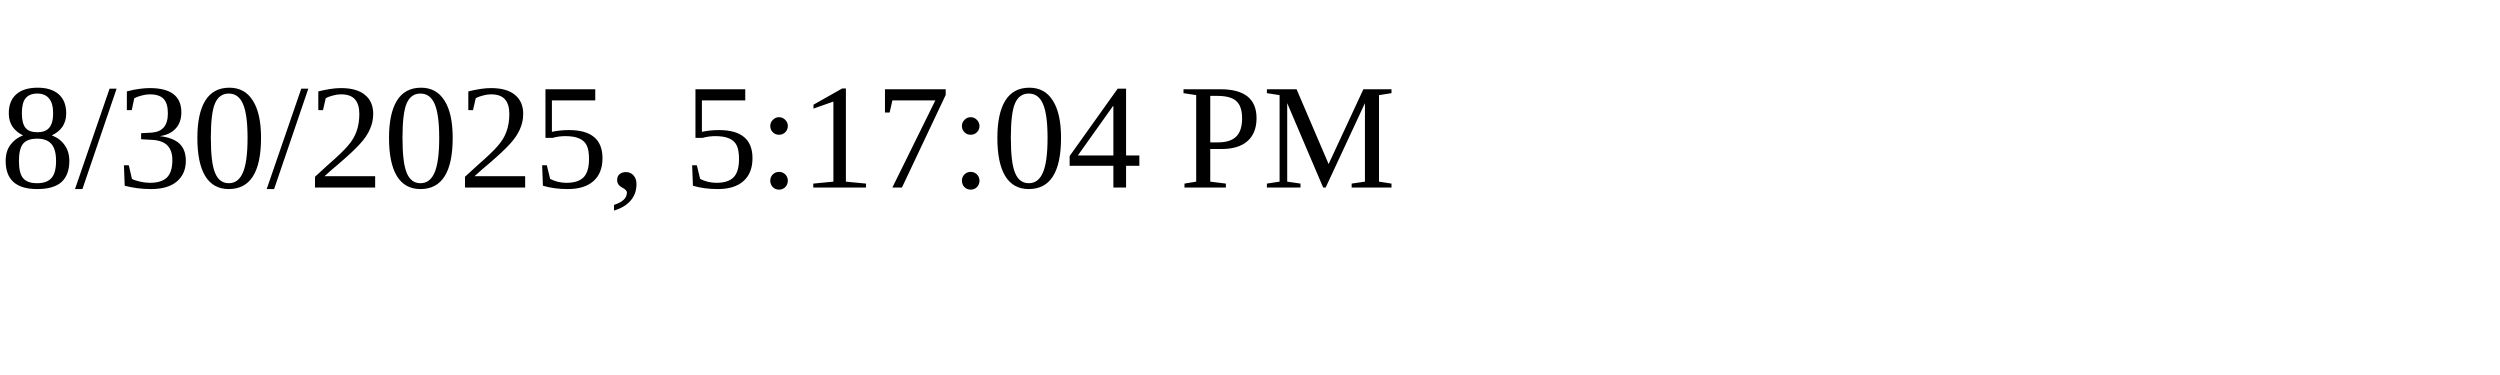
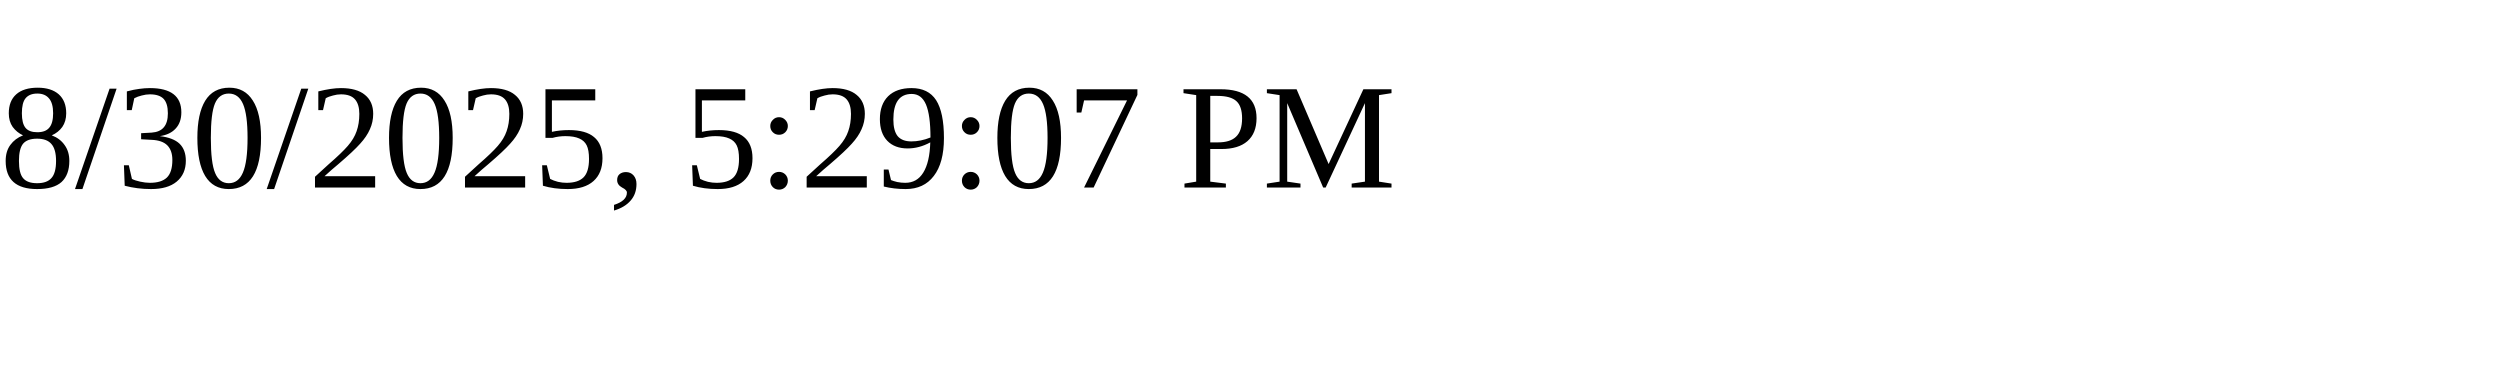
<svg xmlns="http://www.w3.org/2000/svg" height="30" width="200">
-   <text x="0" y="15">8/30/2025, 5:17:04 PM</text>
+   <text x="0" y="15">8/30/2025, 5:29:07 PM</text>
</svg>
